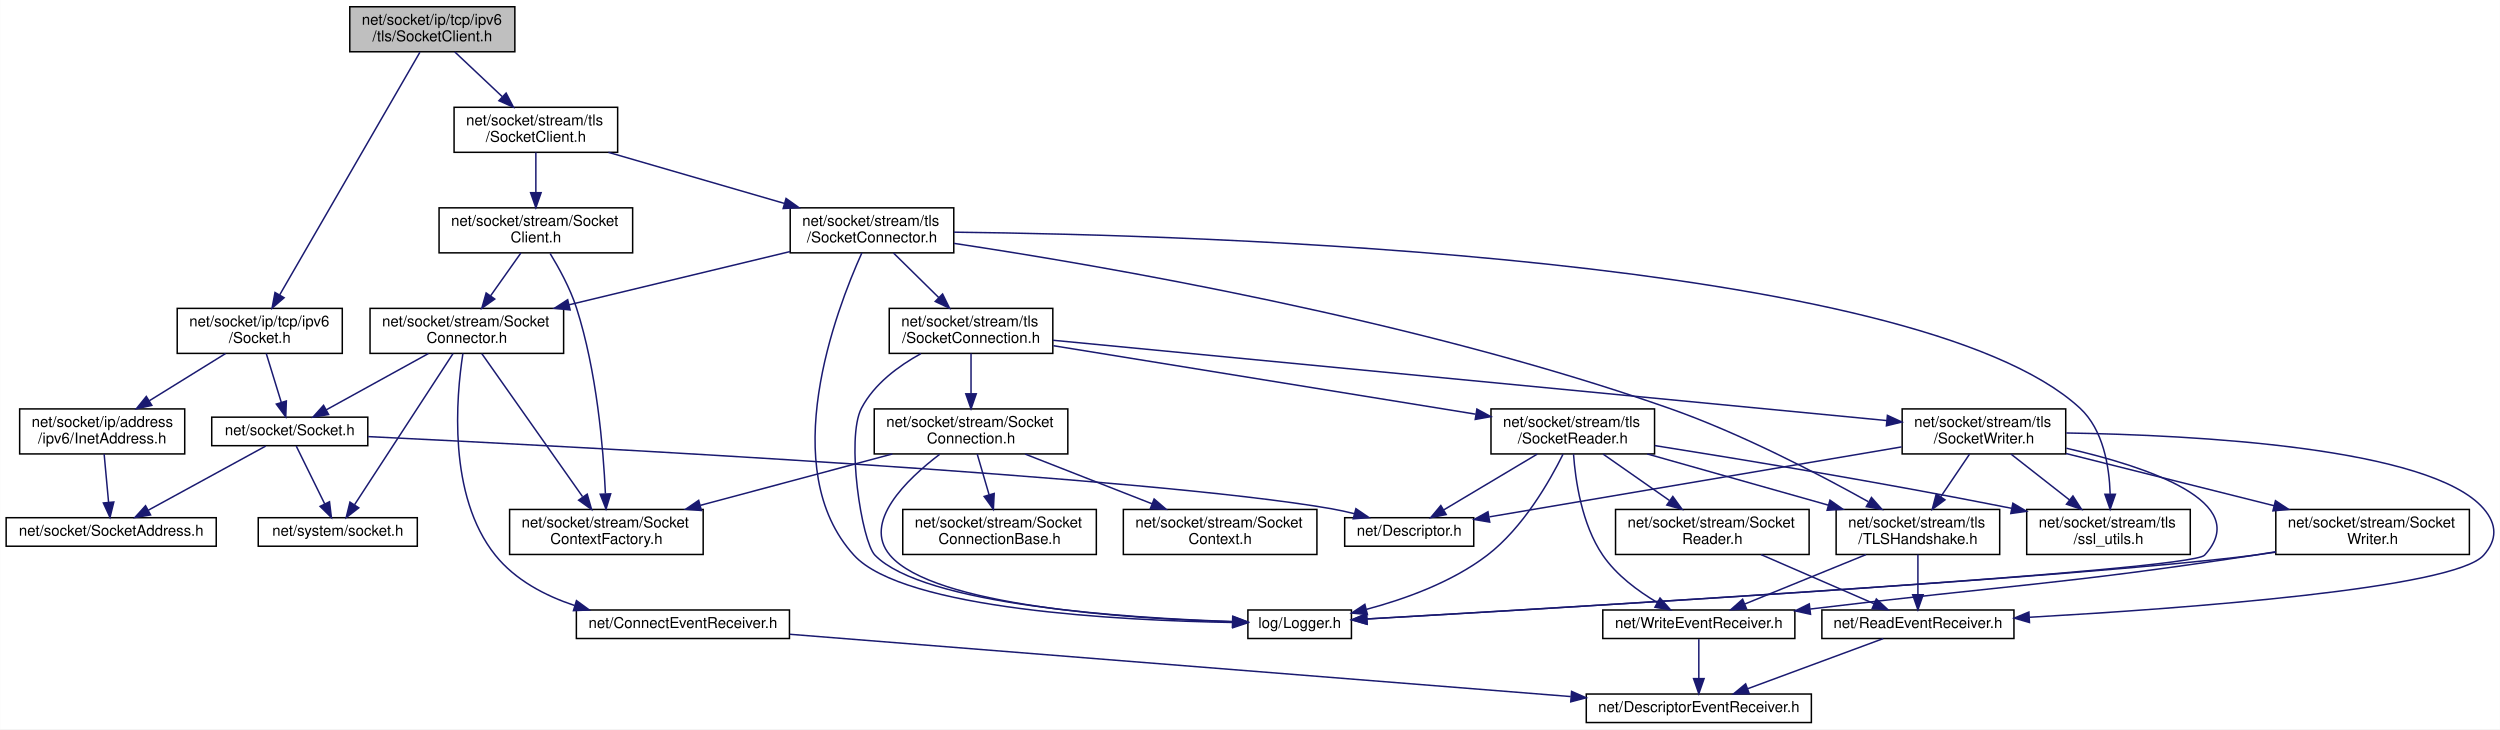
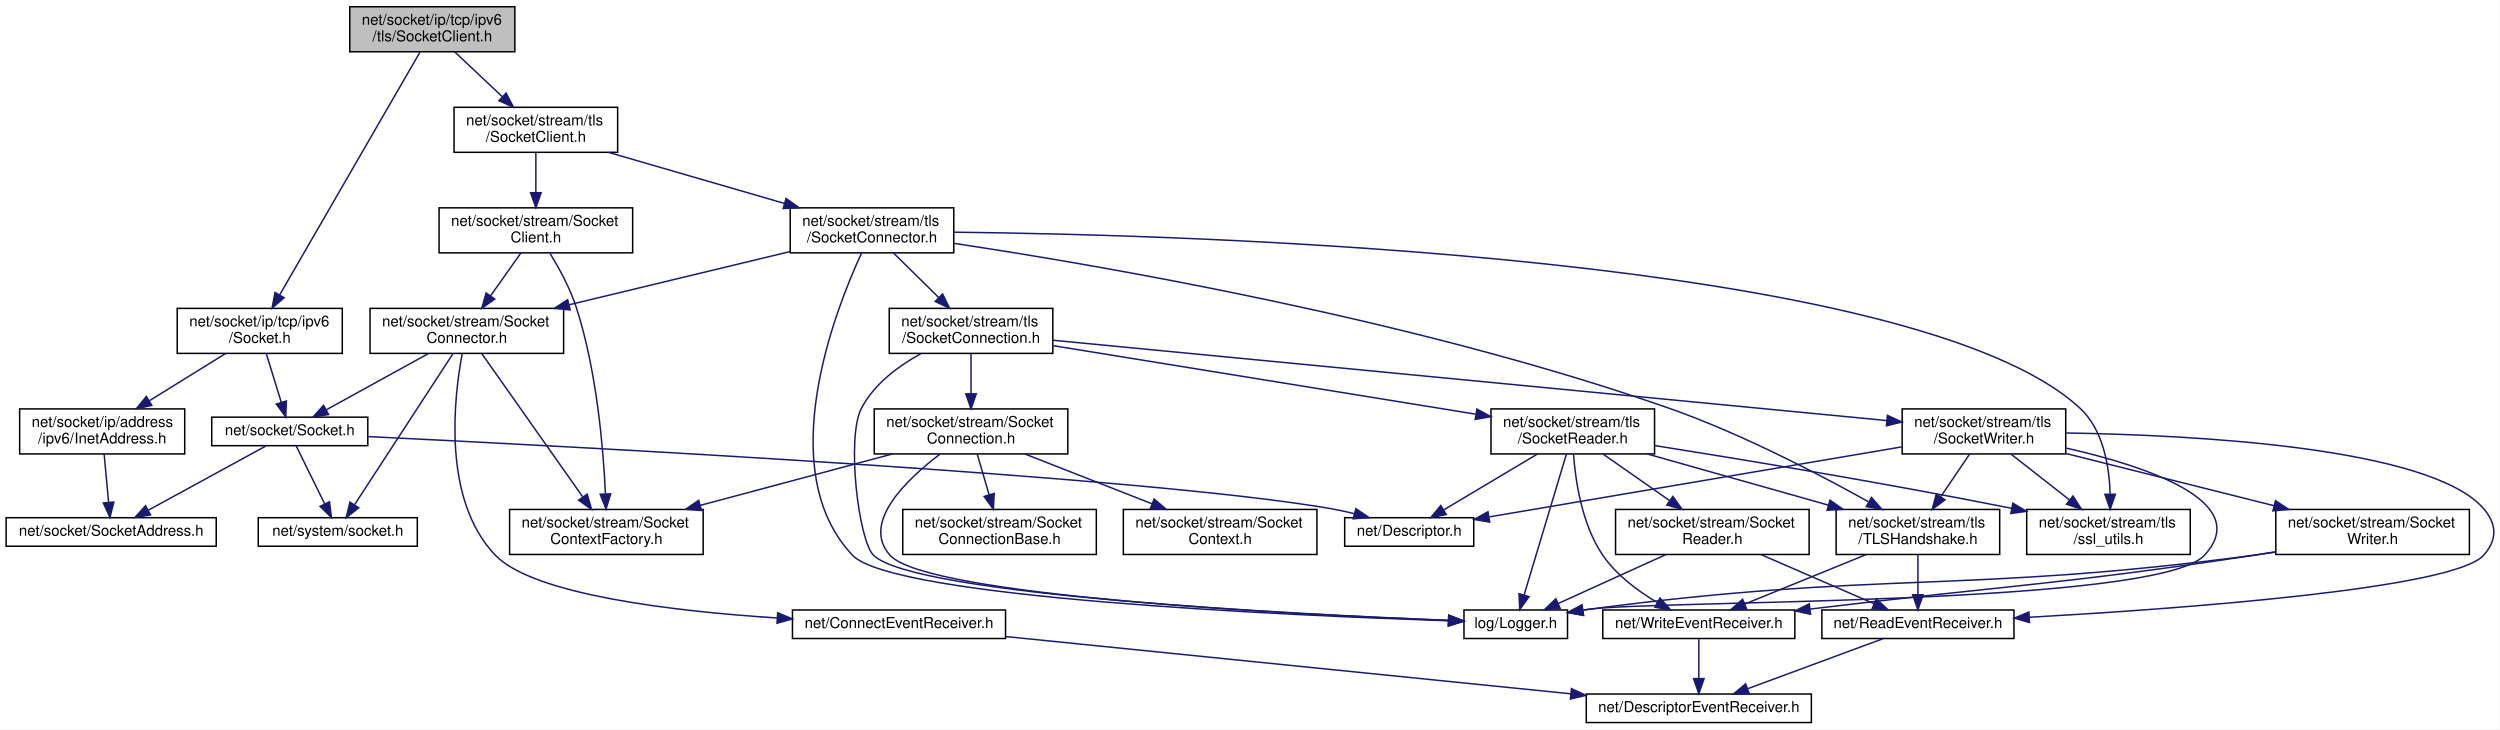
<svg xmlns="http://www.w3.org/2000/svg" xmlns:xlink="http://www.w3.org/1999/xlink" width="1666pt" height="486pt" viewBox="0.00 0.00 1665.81 486.00">
  <g id="graph0" class="graph" transform="scale(1 1) rotate(0) translate(4 482)">
    <polygon fill="white" stroke="transparent" points="-4,4 -4,-482 1661.81,-482 1661.81,4 -4,4" />
    <g id="node1" class="node">
      <g id="a_node1">
        <a xlink:title=" ">
          <polygon fill="#bfbfbf" stroke="black" points="229,-447.5 229,-477.5 339,-477.5 339,-447.5 229,-447.5" />
          <text text-anchor="start" x="237" y="-465.5" font-family="Helvetica,sans-Serif" font-size="10.00">net/socket/ip/tcp/ipv6</text>
          <text text-anchor="middle" x="284" y="-454.5" font-family="Helvetica,sans-Serif" font-size="10.00">/tls/SocketClient.h</text>
        </a>
      </g>
    </g>
    <g id="node2" class="node">
      <g id="a_node2">
        <a xlink:href="socket_2ip_2tcp_2ipv6_2_socket_8h.html" target="_top" xlink:title=" ">
          <polygon fill="white" stroke="black" points="114,-246.5 114,-276.5 224,-276.5 224,-246.5 114,-246.5" />
          <text text-anchor="start" x="122" y="-264.5" font-family="Helvetica,sans-Serif" font-size="10.00">net/socket/ip/tcp/ipv6</text>
          <text text-anchor="middle" x="169" y="-253.5" font-family="Helvetica,sans-Serif" font-size="10.00">/Socket.h</text>
        </a>
      </g>
    </g>
    <g id="edge1" class="edge">
      <path fill="none" stroke="midnightblue" d="M275.73,-447.19C256.04,-413.12 206.27,-326.99 182.3,-285.52" />
      <polygon fill="midnightblue" stroke="midnightblue" points="185.23,-283.59 177.2,-276.68 179.17,-287.09 185.23,-283.59" />
    </g>
    <g id="node8" class="node">
      <g id="a_node8">
        <a xlink:href="stream_2tls_2_socket_client_8h.html" target="_top" xlink:title=" ">
          <polygon fill="white" stroke="black" points="298.5,-380.5 298.5,-410.5 407.5,-410.5 407.5,-380.5 298.5,-380.5" />
          <text text-anchor="start" x="306.5" y="-398.5" font-family="Helvetica,sans-Serif" font-size="10.00">net/socket/stream/tls</text>
          <text text-anchor="middle" x="353" y="-387.5" font-family="Helvetica,sans-Serif" font-size="10.00">/SocketClient.h</text>
        </a>
      </g>
    </g>
    <g id="edge8" class="edge">
      <path fill="none" stroke="midnightblue" d="M298.97,-447.4C308.19,-438.71 320.19,-427.4 330.54,-417.66" />
      <polygon fill="midnightblue" stroke="midnightblue" points="333.18,-419.98 338.06,-410.58 328.38,-414.89 333.18,-419.98" />
    </g>
    <g id="node3" class="node">
      <g id="a_node3">
        <a xlink:href="socket_2_socket_8h.html" target="_top" xlink:title=" ">
          <polygon fill="white" stroke="black" points="137,-185 137,-204 241,-204 241,-185 137,-185" />
          <text text-anchor="middle" x="189" y="-192" font-family="Helvetica,sans-Serif" font-size="10.00">net/socket/Socket.h</text>
        </a>
      </g>
    </g>
    <g id="edge2" class="edge">
      <path fill="none" stroke="midnightblue" d="M173.34,-246.4C176.27,-236.86 180.17,-224.18 183.35,-213.86" />
      <polygon fill="midnightblue" stroke="midnightblue" points="186.73,-214.78 186.32,-204.19 180.04,-212.72 186.73,-214.78" />
    </g>
    <g id="node7" class="node">
      <g id="a_node7">
        <a xlink:href="ipv6_2_inet_address_8h.html" target="_top" xlink:title=" ">
          <polygon fill="white" stroke="black" points="9,-179.5 9,-209.5 119,-209.5 119,-179.5 9,-179.5" />
          <text text-anchor="start" x="17" y="-197.5" font-family="Helvetica,sans-Serif" font-size="10.00">net/socket/ip/address</text>
          <text text-anchor="middle" x="64" y="-186.5" font-family="Helvetica,sans-Serif" font-size="10.00">/ipv6/InetAddress.h</text>
        </a>
      </g>
    </g>
    <g id="edge6" class="edge">
      <path fill="none" stroke="midnightblue" d="M146.22,-246.4C131.36,-237.2 111.76,-225.07 95.43,-214.95" />
      <polygon fill="midnightblue" stroke="midnightblue" points="97.08,-211.86 86.74,-209.58 93.4,-217.82 97.08,-211.86" />
    </g>
    <g id="node4" class="node">
      <g id="a_node4">
        <a xlink:href="_descriptor_8h.html" target="_top" xlink:title=" ">
          <polygon fill="white" stroke="black" points="892,-118 892,-137 978,-137 978,-118 892,-118" />
          <text text-anchor="middle" x="935" y="-125" font-family="Helvetica,sans-Serif" font-size="10.00">net/Descriptor.h</text>
        </a>
      </g>
    </g>
    <g id="edge3" class="edge">
      <path fill="none" stroke="midnightblue" d="M241.25,-191.05C380.72,-184.3 759.6,-164.47 883,-143 888.06,-142.12 893.34,-140.95 898.52,-139.66" />
      <polygon fill="midnightblue" stroke="midnightblue" points="899.49,-143.02 908.24,-137.06 897.68,-136.26 899.49,-143.02" />
    </g>
    <g id="node5" class="node">
      <g id="a_node5">
        <a xlink:href="_socket_address_8h.html" target="_top" xlink:title=" ">
          <polygon fill="white" stroke="black" points="0,-118 0,-137 140,-137 140,-118 0,-118" />
          <text text-anchor="middle" x="70" y="-125" font-family="Helvetica,sans-Serif" font-size="10.00">net/socket/SocketAddress.h</text>
        </a>
      </g>
    </g>
    <g id="edge4" class="edge">
      <path fill="none" stroke="midnightblue" d="M172.95,-184.73C152.88,-173.77 118.3,-154.88 94.81,-142.05" />
      <polygon fill="midnightblue" stroke="midnightblue" points="96.25,-138.85 85.79,-137.13 92.89,-144.99 96.25,-138.85" />
    </g>
    <g id="node6" class="node">
      <g id="a_node6">
        <a xlink:href="system_2_socket_8h.html" target="_top" xlink:title=" ">
          <polygon fill="white" stroke="black" points="168,-118 168,-137 274,-137 274,-118 168,-118" />
          <text text-anchor="middle" x="221" y="-125" font-family="Helvetica,sans-Serif" font-size="10.00">net/system/socket.h</text>
        </a>
      </g>
    </g>
    <g id="edge5" class="edge">
      <path fill="none" stroke="midnightblue" d="M193.32,-184.73C198.16,-174.89 206.15,-158.66 212.31,-146.16" />
      <polygon fill="midnightblue" stroke="midnightblue" points="215.48,-147.64 216.75,-137.13 209.2,-144.55 215.48,-147.64" />
    </g>
    <g id="edge7" class="edge">
      <path fill="none" stroke="midnightblue" d="M65.3,-179.4C66.17,-169.96 67.33,-157.45 68.27,-147.19" />
      <polygon fill="midnightblue" stroke="midnightblue" points="71.76,-147.47 69.2,-137.19 64.79,-146.83 71.76,-147.47" />
    </g>
    <g id="node9" class="node">
      <g id="a_node9">
        <a xlink:href="stream_2_socket_client_8h.html" target="_top" xlink:title=" ">
          <polygon fill="white" stroke="black" points="288.5,-313.5 288.5,-343.5 417.5,-343.5 417.5,-313.5 288.5,-313.5" />
          <text text-anchor="start" x="296.5" y="-331.5" font-family="Helvetica,sans-Serif" font-size="10.00">net/socket/stream/Socket</text>
          <text text-anchor="middle" x="353" y="-320.5" font-family="Helvetica,sans-Serif" font-size="10.00">Client.h</text>
        </a>
      </g>
    </g>
    <g id="edge9" class="edge">
      <path fill="none" stroke="midnightblue" d="M353,-380.4C353,-372.64 353,-362.81 353,-353.86" />
      <polygon fill="midnightblue" stroke="midnightblue" points="356.5,-353.58 353,-343.58 349.5,-353.58 356.5,-353.58" />
    </g>
    <g id="node14" class="node">
      <g id="a_node14">
        <a xlink:href="tls_2_socket_connector_8h.html" target="_top" xlink:title=" ">
          <polygon fill="white" stroke="black" points="522.5,-313.5 522.5,-343.5 631.5,-343.5 631.5,-313.5 522.5,-313.5" />
          <text text-anchor="start" x="530.5" y="-331.5" font-family="Helvetica,sans-Serif" font-size="10.00">net/socket/stream/tls</text>
          <text text-anchor="middle" x="577" y="-320.5" font-family="Helvetica,sans-Serif" font-size="10.00">/SocketConnector.h</text>
        </a>
      </g>
    </g>
    <g id="edge17" class="edge">
      <path fill="none" stroke="midnightblue" d="M401.33,-380.48C435.66,-370.51 481.93,-357.09 518.37,-346.51" />
      <polygon fill="midnightblue" stroke="midnightblue" points="519.74,-349.76 528.37,-343.61 517.79,-343.04 519.74,-349.76" />
    </g>
    <g id="node10" class="node">
      <g id="a_node10">
        <a xlink:href="_socket_connector_8h.html" target="_top" xlink:title=" ">
          <polygon fill="white" stroke="black" points="242.5,-246.5 242.5,-276.5 371.5,-276.5 371.5,-246.5 242.5,-246.5" />
          <text text-anchor="start" x="250.5" y="-264.5" font-family="Helvetica,sans-Serif" font-size="10.00">net/socket/stream/Socket</text>
          <text text-anchor="middle" x="307" y="-253.5" font-family="Helvetica,sans-Serif" font-size="10.00">Connector.h</text>
        </a>
      </g>
    </g>
    <g id="edge10" class="edge">
      <path fill="none" stroke="midnightblue" d="M343.02,-313.4C337.11,-305.05 329.5,-294.29 322.79,-284.81" />
      <polygon fill="midnightblue" stroke="midnightblue" points="325.6,-282.72 316.96,-276.58 319.88,-286.76 325.6,-282.72" />
    </g>
    <g id="node13" class="node">
      <g id="a_node13">
        <a xlink:href="net_2socket_2stream_2_socket_context_factory_8h.html" target="_top" xlink:title=" ">
          <polygon fill="white" stroke="black" points="335.5,-112.5 335.5,-142.5 464.5,-142.5 464.5,-112.5 335.5,-112.5" />
          <text text-anchor="start" x="343.5" y="-130.5" font-family="Helvetica,sans-Serif" font-size="10.00">net/socket/stream/Socket</text>
          <text text-anchor="middle" x="400" y="-119.5" font-family="Helvetica,sans-Serif" font-size="10.00">ContextFactory.h</text>
        </a>
      </g>
    </g>
    <g id="edge16" class="edge">
      <path fill="none" stroke="midnightblue" d="M362.5,-313.1C368.48,-303.31 375.84,-289.87 380,-277 393.61,-234.86 397.97,-183.09 399.35,-153.14" />
      <polygon fill="midnightblue" stroke="midnightblue" points="402.86,-152.92 399.75,-142.79 395.87,-152.65 402.86,-152.92" />
    </g>
    <g id="edge13" class="edge">
      <path fill="none" stroke="midnightblue" d="M281.4,-246.4C261.15,-235.24 233.08,-219.78 213.21,-208.83" />
      <polygon fill="midnightblue" stroke="midnightblue" points="214.89,-205.77 204.44,-204.01 211.51,-211.9 214.89,-205.77" />
    </g>
    <g id="edge15" class="edge">
      <path fill="none" stroke="midnightblue" d="M297.8,-246.37C281.9,-221.97 249.34,-172 232.17,-145.65" />
      <polygon fill="midnightblue" stroke="midnightblue" points="234.99,-143.57 226.6,-137.1 229.13,-147.39 234.99,-143.57" />
    </g>
    <g id="node11" class="node">
      <g id="a_node11">
        <a xlink:href="_connect_event_receiver_8h.html" target="_top" xlink:title=" ">
-           <polygon fill="white" stroke="black" points="380,-56.5 380,-75.5 522,-75.5 522,-56.5 380,-56.5" />
-           <text text-anchor="middle" x="451" y="-63.5" font-family="Helvetica,sans-Serif" font-size="10.00">net/ConnectEventReceiver.h</text>
+           <polygon fill="white" stroke="black" points="524,-56.5 524,-75.5 666,-75.5 666,-56.5 524,-56.5" />
+           <text text-anchor="middle" x="595" y="-63.5" font-family="Helvetica,sans-Serif" font-size="10.00">net/ConnectEventReceiver.h</text>
        </a>
      </g>
    </g>
    <g id="edge11" class="edge">
-       <path fill="none" stroke="midnightblue" d="M304.39,-246.4C299.92,-217.67 294.12,-151.73 326,-112 339.21,-95.54 358.95,-85.09 378.87,-78.47" />
-       <polygon fill="midnightblue" stroke="midnightblue" points="380.07,-81.76 388.63,-75.51 378.05,-75.06 380.07,-81.76" />
+       <path fill="none" stroke="midnightblue" d="M303.91,-246.35C298.38,-216.95 290.5,-148.9 326,-112 351.39,-85.62 444.26,-74.69 513.83,-70.17" />
+       <polygon fill="midnightblue" stroke="midnightblue" points="514.15,-73.66 523.91,-69.55 513.71,-66.67 514.15,-73.66" />
    </g>
    <g id="edge14" class="edge">
      <path fill="none" stroke="midnightblue" d="M316.95,-246.37C333.03,-223.55 364.87,-178.36 384.12,-151.04" />
      <polygon fill="midnightblue" stroke="midnightblue" points="387.22,-152.72 390.12,-142.52 381.5,-148.68 387.22,-152.72" />
    </g>
    <g id="node12" class="node">
      <g id="a_node12">
        <a xlink:href="_descriptor_event_receiver_8h.html" target="_top" xlink:title=" ">
          <polygon fill="white" stroke="black" points="1053,-0.5 1053,-19.5 1203,-19.5 1203,-0.5 1053,-0.5" />
          <text text-anchor="middle" x="1128" y="-7.5" font-family="Helvetica,sans-Serif" font-size="10.00">net/DescriptorEventReceiver.h</text>
        </a>
      </g>
    </g>
    <g id="edge12" class="edge">
-       <path fill="none" stroke="midnightblue" d="M522.17,-59.32C647.65,-49.31 907.69,-28.57 1042.62,-17.81" />
-       <polygon fill="midnightblue" stroke="midnightblue" points="1043.21,-21.27 1052.9,-16.99 1042.66,-14.3 1043.21,-21.27" />
+       <path fill="none" stroke="midnightblue" d="M666.05,-57.8C763.43,-47.94 938.12,-30.24 1042.52,-19.66" />
+       <polygon fill="midnightblue" stroke="midnightblue" points="1043.12,-23.12 1052.71,-18.63 1042.41,-16.15 1043.12,-23.12" />
    </g>
    <g id="edge19" class="edge">
      <path fill="none" stroke="midnightblue" d="M522.36,-314.35C479.87,-304.12 420.67,-289.87 375.1,-278.89" />
      <polygon fill="midnightblue" stroke="midnightblue" points="375.84,-275.47 365.3,-276.53 374.2,-282.28 375.84,-275.47" />
    </g>
    <g id="node15" class="node">
      <g id="a_node15">
        <a xlink:href="_logger_8h.html" target="_top" xlink:title=" ">
-           <polygon fill="white" stroke="black" points="827.5,-56.5 827.5,-75.5 896.5,-75.5 896.5,-56.5 827.5,-56.5" />
-           <text text-anchor="middle" x="862" y="-63.5" font-family="Helvetica,sans-Serif" font-size="10.00">log/Logger.h</text>
+           <polygon fill="white" stroke="black" points="971.5,-56.5 971.5,-75.5 1040.5,-75.5 1040.5,-56.5 971.5,-56.5" />
+           <text text-anchor="middle" x="1006" y="-63.5" font-family="Helvetica,sans-Serif" font-size="10.00">log/Logger.h</text>
        </a>
      </g>
    </g>
    <g id="edge18" class="edge">
-       <path fill="none" stroke="midnightblue" d="M570.23,-313.41C553.02,-275.34 512.57,-169.42 565,-112 598.08,-75.77 742.97,-68.49 817.44,-67.17" />
-       <polygon fill="midnightblue" stroke="midnightblue" points="817.52,-70.67 827.46,-67.02 817.41,-63.67 817.52,-70.67" />
+       <path fill="none" stroke="midnightblue" d="M570.03,-313.31C552.3,-275 510.59,-168.53 564,-112 590.95,-83.48 854.29,-71.87 961.22,-68.3" />
+       <polygon fill="midnightblue" stroke="midnightblue" points="961.48,-71.8 971.36,-67.97 961.26,-64.8 961.48,-71.8" />
    </g>
    <g id="node16" class="node">
      <g id="a_node16">
        <a xlink:href="tls_2_socket_connection_8h.html" target="_top" xlink:title=" ">
          <polygon fill="white" stroke="black" points="588.5,-246.5 588.5,-276.5 697.5,-276.5 697.5,-246.5 588.5,-246.5" />
          <text text-anchor="start" x="596.5" y="-264.5" font-family="Helvetica,sans-Serif" font-size="10.00">net/socket/stream/tls</text>
          <text text-anchor="middle" x="643" y="-253.5" font-family="Helvetica,sans-Serif" font-size="10.00">/SocketConnection.h</text>
        </a>
      </g>
    </g>
    <g id="edge20" class="edge">
      <path fill="none" stroke="midnightblue" d="M591.32,-313.4C600.14,-304.71 611.62,-293.4 621.52,-283.66" />
      <polygon fill="midnightblue" stroke="midnightblue" points="624.04,-286.09 628.71,-276.58 619.13,-281.1 624.04,-286.09" />
    </g>
    <g id="node24" class="node">
      <g id="a_node24">
        <a xlink:href="_t_l_s_handshake_8h.html" target="_top" xlink:title=" ">
          <polygon fill="white" stroke="black" points="1219.5,-112.5 1219.5,-142.5 1328.5,-142.5 1328.5,-112.5 1219.5,-112.5" />
          <text text-anchor="start" x="1227.5" y="-130.5" font-family="Helvetica,sans-Serif" font-size="10.00">net/socket/stream/tls</text>
          <text text-anchor="middle" x="1274" y="-119.5" font-family="Helvetica,sans-Serif" font-size="10.00">/TLSHandshake.h</text>
        </a>
      </g>
    </g>
-     <g id="edge48" class="edge">
+     <g id="edge49" class="edge">
      <path fill="none" stroke="midnightblue" d="M631.7,-319.81C729.32,-305.13 939.15,-269.18 1108,-210 1155.98,-193.18 1208.13,-165.98 1240.92,-147.68" />
      <polygon fill="midnightblue" stroke="midnightblue" points="1243.05,-150.5 1250.04,-142.54 1239.61,-144.4 1243.05,-150.5" />
    </g>
    <g id="node25" class="node">
      <g id="a_node25">
        <a xlink:href="ssl__utils_8h.html" target="_top" xlink:title=" ">
          <polygon fill="white" stroke="black" points="1346.5,-112.5 1346.5,-142.5 1455.5,-142.5 1455.5,-112.5 1346.5,-112.5" />
          <text text-anchor="start" x="1354.5" y="-130.5" font-family="Helvetica,sans-Serif" font-size="10.00">net/socket/stream/tls</text>
          <text text-anchor="middle" x="1401" y="-119.5" font-family="Helvetica,sans-Serif" font-size="10.00">/ssl_utils.h</text>
        </a>
      </g>
    </g>
-     <g id="edge49" class="edge">
+     <g id="edge50" class="edge">
      <path fill="none" stroke="midnightblue" d="M631.58,-327.28C794.43,-325.47 1272.37,-311.44 1382,-210 1397.53,-195.63 1401.54,-171.24 1402.11,-152.88" />
      <polygon fill="midnightblue" stroke="midnightblue" points="1405.61,-152.63 1402.1,-142.63 1398.61,-152.63 1405.61,-152.63" />
    </g>
    <g id="edge21" class="edge">
-       <path fill="none" stroke="midnightblue" d="M609.59,-246.34C594.61,-238.09 578.44,-226.11 570,-210 559.55,-190.06 570.04,-121.18 579,-112 611.33,-78.87 746.21,-70.13 817.45,-67.82" />
-       <polygon fill="midnightblue" stroke="midnightblue" points="817.59,-71.32 827.48,-67.53 817.39,-64.32 817.59,-71.32" />
+       <path fill="none" stroke="midnightblue" d="M609.59,-246.34C594.61,-238.09 578.44,-226.11 570,-210 559.78,-190.51 568.06,-121.8 578,-112 604.91,-85.47 856.57,-72.77 960.96,-68.61" />
+       <polygon fill="midnightblue" stroke="midnightblue" points="961.32,-72.1 971.18,-68.21 961.05,-65.1 961.32,-72.1" />
    </g>
    <g id="node17" class="node">
      <g id="a_node17">
        <a xlink:href="_socket_connection_8h.html" target="_top" xlink:title=" ">
          <polygon fill="white" stroke="black" points="578.5,-179.5 578.5,-209.5 707.5,-209.5 707.5,-179.5 578.5,-179.5" />
          <text text-anchor="start" x="586.5" y="-197.5" font-family="Helvetica,sans-Serif" font-size="10.00">net/socket/stream/Socket</text>
          <text text-anchor="middle" x="643" y="-186.5" font-family="Helvetica,sans-Serif" font-size="10.00">Connection.h</text>
        </a>
      </g>
    </g>
    <g id="edge22" class="edge">
      <path fill="none" stroke="midnightblue" d="M643,-246.4C643,-238.64 643,-228.81 643,-219.86" />
      <polygon fill="midnightblue" stroke="midnightblue" points="646.5,-219.58 643,-209.58 639.5,-219.58 646.5,-219.58" />
    </g>
    <g id="node20" class="node">
      <g id="a_node20">
        <a xlink:href="tls_2_socket_reader_8h.html" target="_top" xlink:title=" ">
          <polygon fill="white" stroke="black" points="989.5,-179.5 989.5,-209.5 1098.5,-209.5 1098.5,-179.5 989.5,-179.5" />
          <text text-anchor="start" x="997.5" y="-197.5" font-family="Helvetica,sans-Serif" font-size="10.00">net/socket/stream/tls</text>
          <text text-anchor="middle" x="1044" y="-186.5" font-family="Helvetica,sans-Serif" font-size="10.00">/SocketReader.h</text>
        </a>
      </g>
    </g>
    <g id="edge27" class="edge">
      <path fill="none" stroke="midnightblue" d="M697.92,-251.6C771.31,-239.7 901.15,-218.65 979.23,-206" />
      <polygon fill="midnightblue" stroke="midnightblue" points="980.11,-209.4 989.43,-204.35 978.99,-202.49 980.11,-209.4" />
    </g>
    <g id="node26" class="node">
      <g id="a_node26">
        <a xlink:href="tls_2_socket_writer_8h.html" target="_top" xlink:title=" ">
          <polygon fill="white" stroke="black" points="1263.5,-179.5 1263.5,-209.5 1372.5,-209.5 1372.5,-179.5 1263.5,-179.5" />
          <text text-anchor="start" x="1271.5" y="-197.5" font-family="Helvetica,sans-Serif" font-size="10.00">net/socket/stream/tls</text>
          <text text-anchor="middle" x="1318" y="-186.5" font-family="Helvetica,sans-Serif" font-size="10.00">/SocketWriter.h</text>
        </a>
      </g>
    </g>
-     <g id="edge39" class="edge">
+     <g id="edge40" class="edge">
      <path fill="none" stroke="midnightblue" d="M697.67,-255.24C821.09,-243.35 1120.88,-214.48 1253.29,-201.73" />
      <polygon fill="midnightblue" stroke="midnightblue" points="1253.68,-205.21 1263.3,-200.77 1253.01,-198.24 1253.68,-205.21" />
    </g>
    <g id="edge26" class="edge">
      <path fill="none" stroke="midnightblue" d="M590.57,-179.48C553.01,-169.43 502.27,-155.86 462.59,-145.24" />
      <polygon fill="midnightblue" stroke="midnightblue" points="463.32,-141.81 452.75,-142.61 461.51,-148.58 463.32,-141.81" />
    </g>
    <g id="edge23" class="edge">
-       <path fill="none" stroke="midnightblue" d="M622.1,-179.24C599.92,-162.38 570.44,-133.87 589,-112 617.71,-78.17 747.19,-69.73 817.02,-67.65" />
-       <polygon fill="midnightblue" stroke="midnightblue" points="817.38,-71.15 827.28,-67.38 817.19,-64.15 817.38,-71.15" />
+       <path fill="none" stroke="midnightblue" d="M622.29,-179.36C599.86,-162.36 569.72,-133.47 589,-112 613.55,-84.66 858.56,-72.46 961.17,-68.52" />
+       <polygon fill="midnightblue" stroke="midnightblue" points="961.36,-72.02 971.22,-68.14 961.1,-65.02 961.36,-72.02" />
    </g>
    <g id="node18" class="node">
      <g id="a_node18">
        <a xlink:href="_socket_connection_base_8h.html" target="_top" xlink:title=" ">
          <polygon fill="white" stroke="black" points="597.5,-112.5 597.5,-142.5 726.5,-142.5 726.5,-112.5 597.5,-112.5" />
          <text text-anchor="start" x="605.5" y="-130.5" font-family="Helvetica,sans-Serif" font-size="10.00">net/socket/stream/Socket</text>
          <text text-anchor="middle" x="662" y="-119.5" font-family="Helvetica,sans-Serif" font-size="10.00">ConnectionBase.h</text>
        </a>
      </g>
    </g>
    <g id="edge24" class="edge">
      <path fill="none" stroke="midnightblue" d="M647.12,-179.4C649.44,-171.47 652.39,-161.38 655.05,-152.27" />
      <polygon fill="midnightblue" stroke="midnightblue" points="658.44,-153.16 657.89,-142.58 651.72,-151.19 658.44,-153.16" />
    </g>
    <g id="node19" class="node">
      <g id="a_node19">
        <a xlink:href="net_2socket_2stream_2_socket_context_8h.html" target="_top" xlink:title=" ">
          <polygon fill="white" stroke="black" points="744.5,-112.5 744.5,-142.5 873.5,-142.5 873.5,-112.5 744.5,-112.5" />
          <text text-anchor="start" x="752.5" y="-130.5" font-family="Helvetica,sans-Serif" font-size="10.00">net/socket/stream/Socket</text>
          <text text-anchor="middle" x="809" y="-119.5" font-family="Helvetica,sans-Serif" font-size="10.00">Context.h</text>
        </a>
      </g>
    </g>
    <g id="edge25" class="edge">
      <path fill="none" stroke="midnightblue" d="M679.02,-179.4C703.82,-169.69 736.96,-156.71 763.57,-146.29" />
      <polygon fill="midnightblue" stroke="midnightblue" points="765.02,-149.48 773.05,-142.58 762.46,-142.96 765.02,-149.48" />
    </g>
    <g id="edge29" class="edge">
      <path fill="none" stroke="midnightblue" d="M1020.35,-179.4C1001.82,-168.34 976.19,-153.06 957.86,-142.13" />
      <polygon fill="midnightblue" stroke="midnightblue" points="959.65,-139.12 949.27,-137.01 956.06,-145.13 959.65,-139.12" />
    </g>
    <g id="edge28" class="edge">
-       <path fill="none" stroke="midnightblue" d="M1037.55,-179.39C1028.62,-161.35 1010.86,-130.25 987,-112 963.39,-93.94 931.87,-82.66 906.38,-75.91" />
-       <polygon fill="midnightblue" stroke="midnightblue" points="907.14,-72.49 896.59,-73.45 905.44,-79.28 907.14,-72.49" />
+       <path fill="none" stroke="midnightblue" d="M1039.79,-179.48C1032.89,-156.51 1019.18,-110.89 1011.52,-85.37" />
+       <polygon fill="midnightblue" stroke="midnightblue" points="1014.87,-84.36 1008.64,-75.79 1008.17,-86.37 1014.87,-84.36" />
    </g>
    <g id="node21" class="node">
      <g id="a_node21">
        <a xlink:href="_write_event_receiver_8h.html" target="_top" xlink:title=" ">
          <polygon fill="white" stroke="black" points="1064,-56.5 1064,-75.5 1192,-75.5 1192,-56.5 1064,-56.5" />
          <text text-anchor="middle" x="1128" y="-63.5" font-family="Helvetica,sans-Serif" font-size="10.00">net/WriteEventReceiver.h</text>
        </a>
      </g>
    </g>
    <g id="edge30" class="edge">
      <path fill="none" stroke="midnightblue" d="M1044.5,-179.32C1045.74,-162.02 1049.95,-132.57 1064,-112 1073.06,-98.73 1087.41,-88.12 1100.23,-80.54" />
      <polygon fill="midnightblue" stroke="midnightblue" points="1102.15,-83.47 1109.2,-75.56 1098.76,-77.36 1102.15,-83.47" />
    </g>
    <g id="node22" class="node">
      <g id="a_node22">
        <a xlink:href="_socket_reader_8h.html" target="_top" xlink:title=" ">
          <polygon fill="white" stroke="black" points="1072.5,-112.5 1072.5,-142.5 1201.5,-142.5 1201.5,-112.5 1072.5,-112.5" />
          <text text-anchor="start" x="1080.5" y="-130.5" font-family="Helvetica,sans-Serif" font-size="10.00">net/socket/stream/Socket</text>
          <text text-anchor="middle" x="1137" y="-119.5" font-family="Helvetica,sans-Serif" font-size="10.00">Reader.h</text>
        </a>
      </g>
    </g>
    <g id="edge32" class="edge">
      <path fill="none" stroke="midnightblue" d="M1064.18,-179.4C1077.1,-170.37 1094.06,-158.51 1108.36,-148.52" />
      <polygon fill="midnightblue" stroke="midnightblue" points="1110.67,-151.17 1116.86,-142.58 1106.66,-145.44 1110.67,-151.17" />
    </g>
-     <g id="edge35" class="edge">
+     <g id="edge36" class="edge">
      <path fill="none" stroke="midnightblue" d="M1093.62,-179.48C1129.02,-169.47 1176.79,-155.97 1214.28,-145.38" />
      <polygon fill="midnightblue" stroke="midnightblue" points="1215.4,-148.7 1224.07,-142.61 1213.49,-141.96 1215.4,-148.7" />
    </g>
-     <g id="edge38" class="edge">
+     <g id="edge39" class="edge">
      <path fill="none" stroke="midnightblue" d="M1098.63,-185.06C1155.65,-176.03 1247.89,-160.84 1336.46,-143.25" />
      <polygon fill="midnightblue" stroke="midnightblue" points="1337.29,-146.66 1346.4,-141.26 1335.91,-139.79 1337.29,-146.66" />
    </g>
    <g id="edge31" class="edge">
      <path fill="none" stroke="midnightblue" d="M1128,-56.08C1128,-49.01 1128,-38.86 1128,-29.99" />
      <polygon fill="midnightblue" stroke="midnightblue" points="1131.5,-29.75 1128,-19.75 1124.5,-29.75 1131.5,-29.75" />
+     </g>
+     <g id="edge33" class="edge">
+       <path fill="none" stroke="midnightblue" d="M1105.95,-112.4C1084.27,-102.55 1055.54,-89.5 1034.45,-79.92" />
+       <polygon fill="midnightblue" stroke="midnightblue" points="1035.61,-76.61 1025.06,-75.66 1032.72,-82.98 1035.61,-76.61" />
    </g>
    <g id="node23" class="node">
      <g id="a_node23">
        <a xlink:href="_read_event_receiver_8h.html" target="_top" xlink:title=" ">
          <polygon fill="white" stroke="black" points="1210,-56.5 1210,-75.5 1338,-75.5 1338,-56.5 1210,-56.5" />
          <text text-anchor="middle" x="1274" y="-63.5" font-family="Helvetica,sans-Serif" font-size="10.00">net/ReadEventReceiver.h</text>
        </a>
      </g>
    </g>
-     <g id="edge33" class="edge">
+     <g id="edge34" class="edge">
      <path fill="none" stroke="midnightblue" d="M1169.47,-112.4C1192.35,-102.46 1222.73,-89.26 1244.84,-79.66" />
      <polygon fill="midnightblue" stroke="midnightblue" points="1246.29,-82.85 1254.07,-75.66 1243.5,-76.43 1246.29,-82.85" />
    </g>
-     <g id="edge34" class="edge">
+     <g id="edge35" class="edge">
      <path fill="none" stroke="midnightblue" d="M1250.87,-56.44C1226.52,-47.44 1187.99,-33.19 1160.58,-23.05" />
      <polygon fill="midnightblue" stroke="midnightblue" points="1161.62,-19.7 1151.03,-19.52 1159.19,-26.27 1161.62,-19.7" />
    </g>
-     <g id="edge37" class="edge">
+     <g id="edge38" class="edge">
      <path fill="none" stroke="midnightblue" d="M1239.4,-112.4C1214.9,-102.42 1182.34,-89.15 1158.75,-79.53" />
      <polygon fill="midnightblue" stroke="midnightblue" points="1159.83,-76.19 1149.24,-75.66 1157.18,-82.67 1159.83,-76.19" />
    </g>
-     <g id="edge36" class="edge">
+     <g id="edge37" class="edge">
      <path fill="none" stroke="midnightblue" d="M1274,-112.4C1274,-104.47 1274,-94.46 1274,-85.86" />
      <polygon fill="midnightblue" stroke="midnightblue" points="1277.5,-85.66 1274,-75.66 1270.5,-85.66 1277.5,-85.66" />
    </g>
-     <g id="edge41" class="edge">
+     <g id="edge42" class="edge">
      <path fill="none" stroke="midnightblue" d="M1263.13,-184.19C1189.89,-171.76 1061.01,-149.89 988.49,-137.58" />
      <polygon fill="midnightblue" stroke="midnightblue" points="988.65,-134.06 978.21,-135.83 987.48,-140.96 988.65,-134.06" />
    </g>
-     <g id="edge40" class="edge">
-       <path fill="none" stroke="midnightblue" d="M1372.93,-183.3C1427.22,-170.95 1497.75,-147.29 1465,-112 1455.51,-101.77 1045.49,-77.47 907.09,-69.55" />
-       <polygon fill="midnightblue" stroke="midnightblue" points="907.02,-66.04 896.83,-68.96 906.62,-73.03 907.02,-66.04" />
-     </g>
-     <g id="edge42" class="edge">
+     <g id="edge41" class="edge">
+       <path fill="none" stroke="midnightblue" d="M1372.85,-183.39C1427.05,-171.1 1497.52,-147.5 1465,-112 1434.11,-78.28 1100.32,-82.14 1055,-76 1053.7,-75.82 1052.38,-75.64 1051.05,-75.44" />
+       <polygon fill="midnightblue" stroke="midnightblue" points="1051.16,-71.91 1040.73,-73.8 1050.06,-78.83 1051.16,-71.91" />
+     </g>
+     <g id="edge43" class="edge">
      <path fill="none" stroke="midnightblue" d="M1372.84,-193.46C1457.96,-192.1 1615.79,-183.96 1651,-143 1659.98,-132.55 1660.15,-122.3 1651,-112 1631.28,-89.79 1452.43,-76.55 1348.32,-70.65" />
      <polygon fill="midnightblue" stroke="midnightblue" points="1348.35,-67.15 1338.17,-70.09 1347.96,-74.14 1348.35,-67.15" />
    </g>
-     <g id="edge46" class="edge">
+     <g id="edge47" class="edge">
      <path fill="none" stroke="midnightblue" d="M1308.45,-179.4C1302.86,-171.13 1295.67,-160.51 1289.3,-151.1" />
      <polygon fill="midnightblue" stroke="midnightblue" points="1292.03,-148.9 1283.53,-142.58 1286.24,-152.82 1292.03,-148.9" />
    </g>
-     <g id="edge47" class="edge">
+     <g id="edge48" class="edge">
      <path fill="none" stroke="midnightblue" d="M1336.01,-179.4C1347.43,-170.45 1362.39,-158.74 1375.08,-148.8" />
      <polygon fill="midnightblue" stroke="midnightblue" points="1377.31,-151.5 1383.03,-142.58 1372.99,-145.99 1377.31,-151.5" />
    </g>
    <g id="node27" class="node">
      <g id="a_node27">
        <a xlink:href="_socket_writer_8h.html" target="_top" xlink:title=" ">
          <polygon fill="white" stroke="black" points="1512.5,-112.5 1512.5,-142.5 1641.5,-142.5 1641.5,-112.5 1512.5,-112.5" />
          <text text-anchor="start" x="1520.5" y="-130.5" font-family="Helvetica,sans-Serif" font-size="10.00">net/socket/stream/Socket</text>
          <text text-anchor="middle" x="1577" y="-119.5" font-family="Helvetica,sans-Serif" font-size="10.00">Writer.h</text>
        </a>
      </g>
    </g>
-     <g id="edge43" class="edge">
+     <g id="edge44" class="edge">
      <path fill="none" stroke="midnightblue" d="M1372.61,-179.79C1413.09,-169.64 1468.45,-155.74 1511.34,-144.98" />
      <polygon fill="midnightblue" stroke="midnightblue" points="1512.28,-148.35 1521.12,-142.52 1510.57,-141.56 1512.28,-148.35" />
    </g>
-     <g id="edge44" class="edge">
-       <path fill="none" stroke="midnightblue" d="M1512.42,-114.04C1507.55,-113.29 1502.7,-112.6 1498,-112 1383.18,-97.45 1031.55,-76.64 906.62,-69.51" />
-       <polygon fill="midnightblue" stroke="midnightblue" points="906.81,-66.02 896.63,-68.94 906.42,-73 906.81,-66.02" />
-     </g>
    <g id="edge45" class="edge">
+       <path fill="none" stroke="midnightblue" d="M1512.41,-114.1C1507.55,-113.33 1502.7,-112.62 1498,-112 1302.16,-86.14 1250.84,-101.88 1055,-76 1053.7,-75.83 1052.38,-75.64 1051.05,-75.45" />
+       <polygon fill="midnightblue" stroke="midnightblue" points="1051.15,-71.93 1040.73,-73.82 1050.06,-78.84 1051.15,-71.93" />
+     </g>
+     <g id="edge46" class="edge">
      <path fill="none" stroke="midnightblue" d="M1512.38,-114.31C1507.52,-113.49 1502.69,-112.71 1498,-112 1369.76,-92.48 1334.68,-92.14 1202.22,-76.14" />
      <polygon fill="midnightblue" stroke="midnightblue" points="1202.44,-72.64 1192.09,-74.91 1201.6,-79.59 1202.44,-72.64" />
    </g>
  </g>
</svg>
